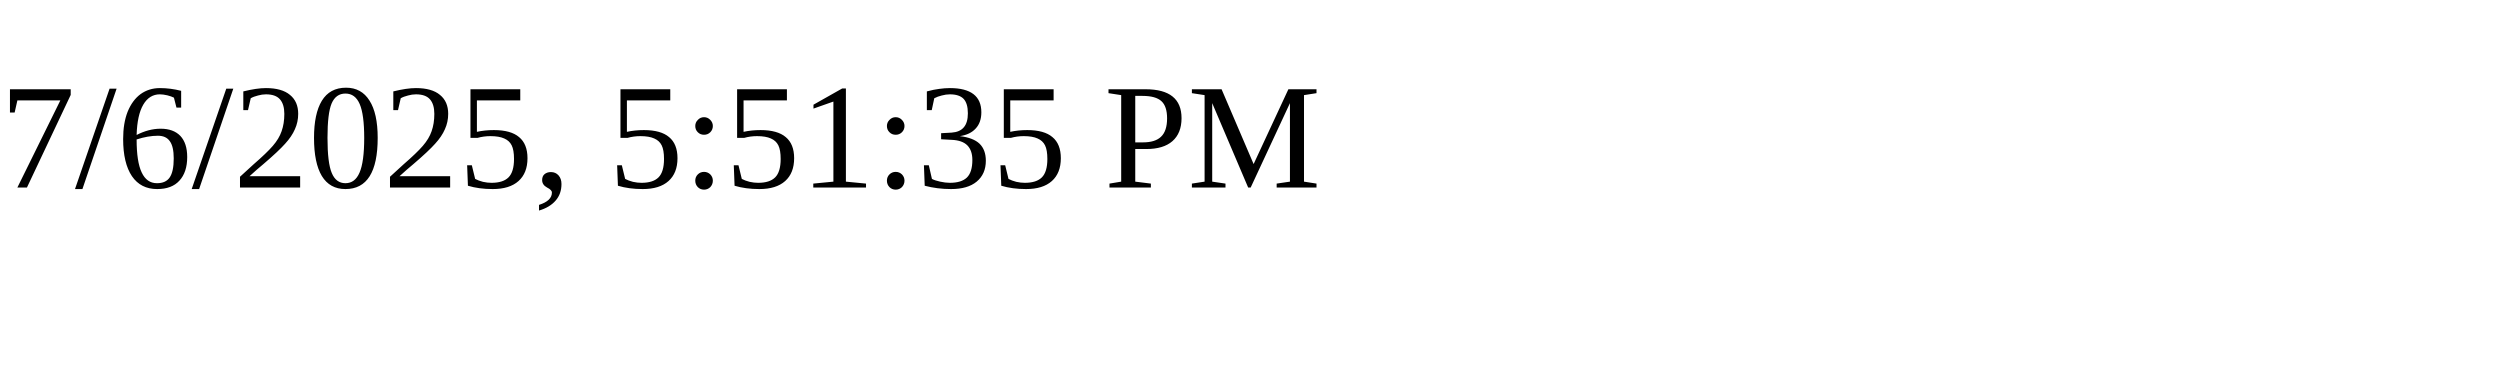
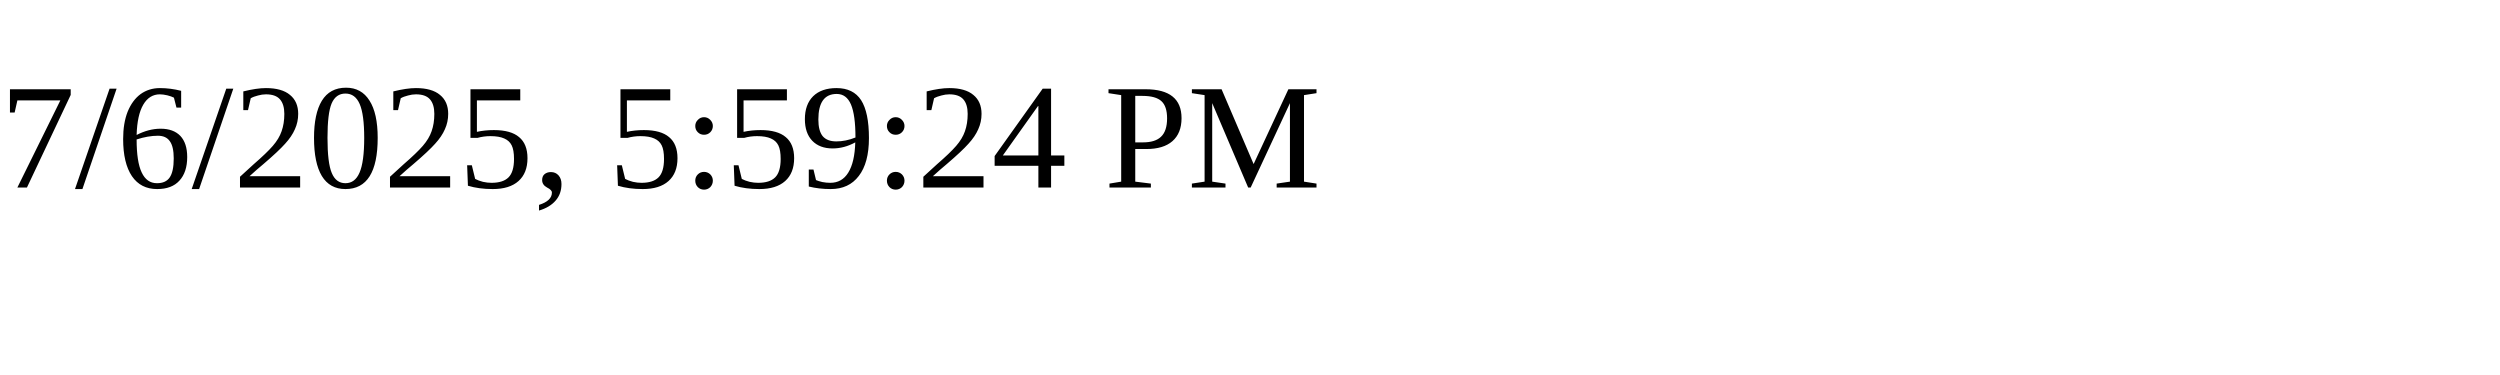
<svg xmlns="http://www.w3.org/2000/svg" height="30" width="200">
-   <text x="0" y="15">7/6/2025, 5:51:35 PM</text>
+   <text x="0" y="15">7/6/2025, 5:59:24 PM</text>
</svg>
